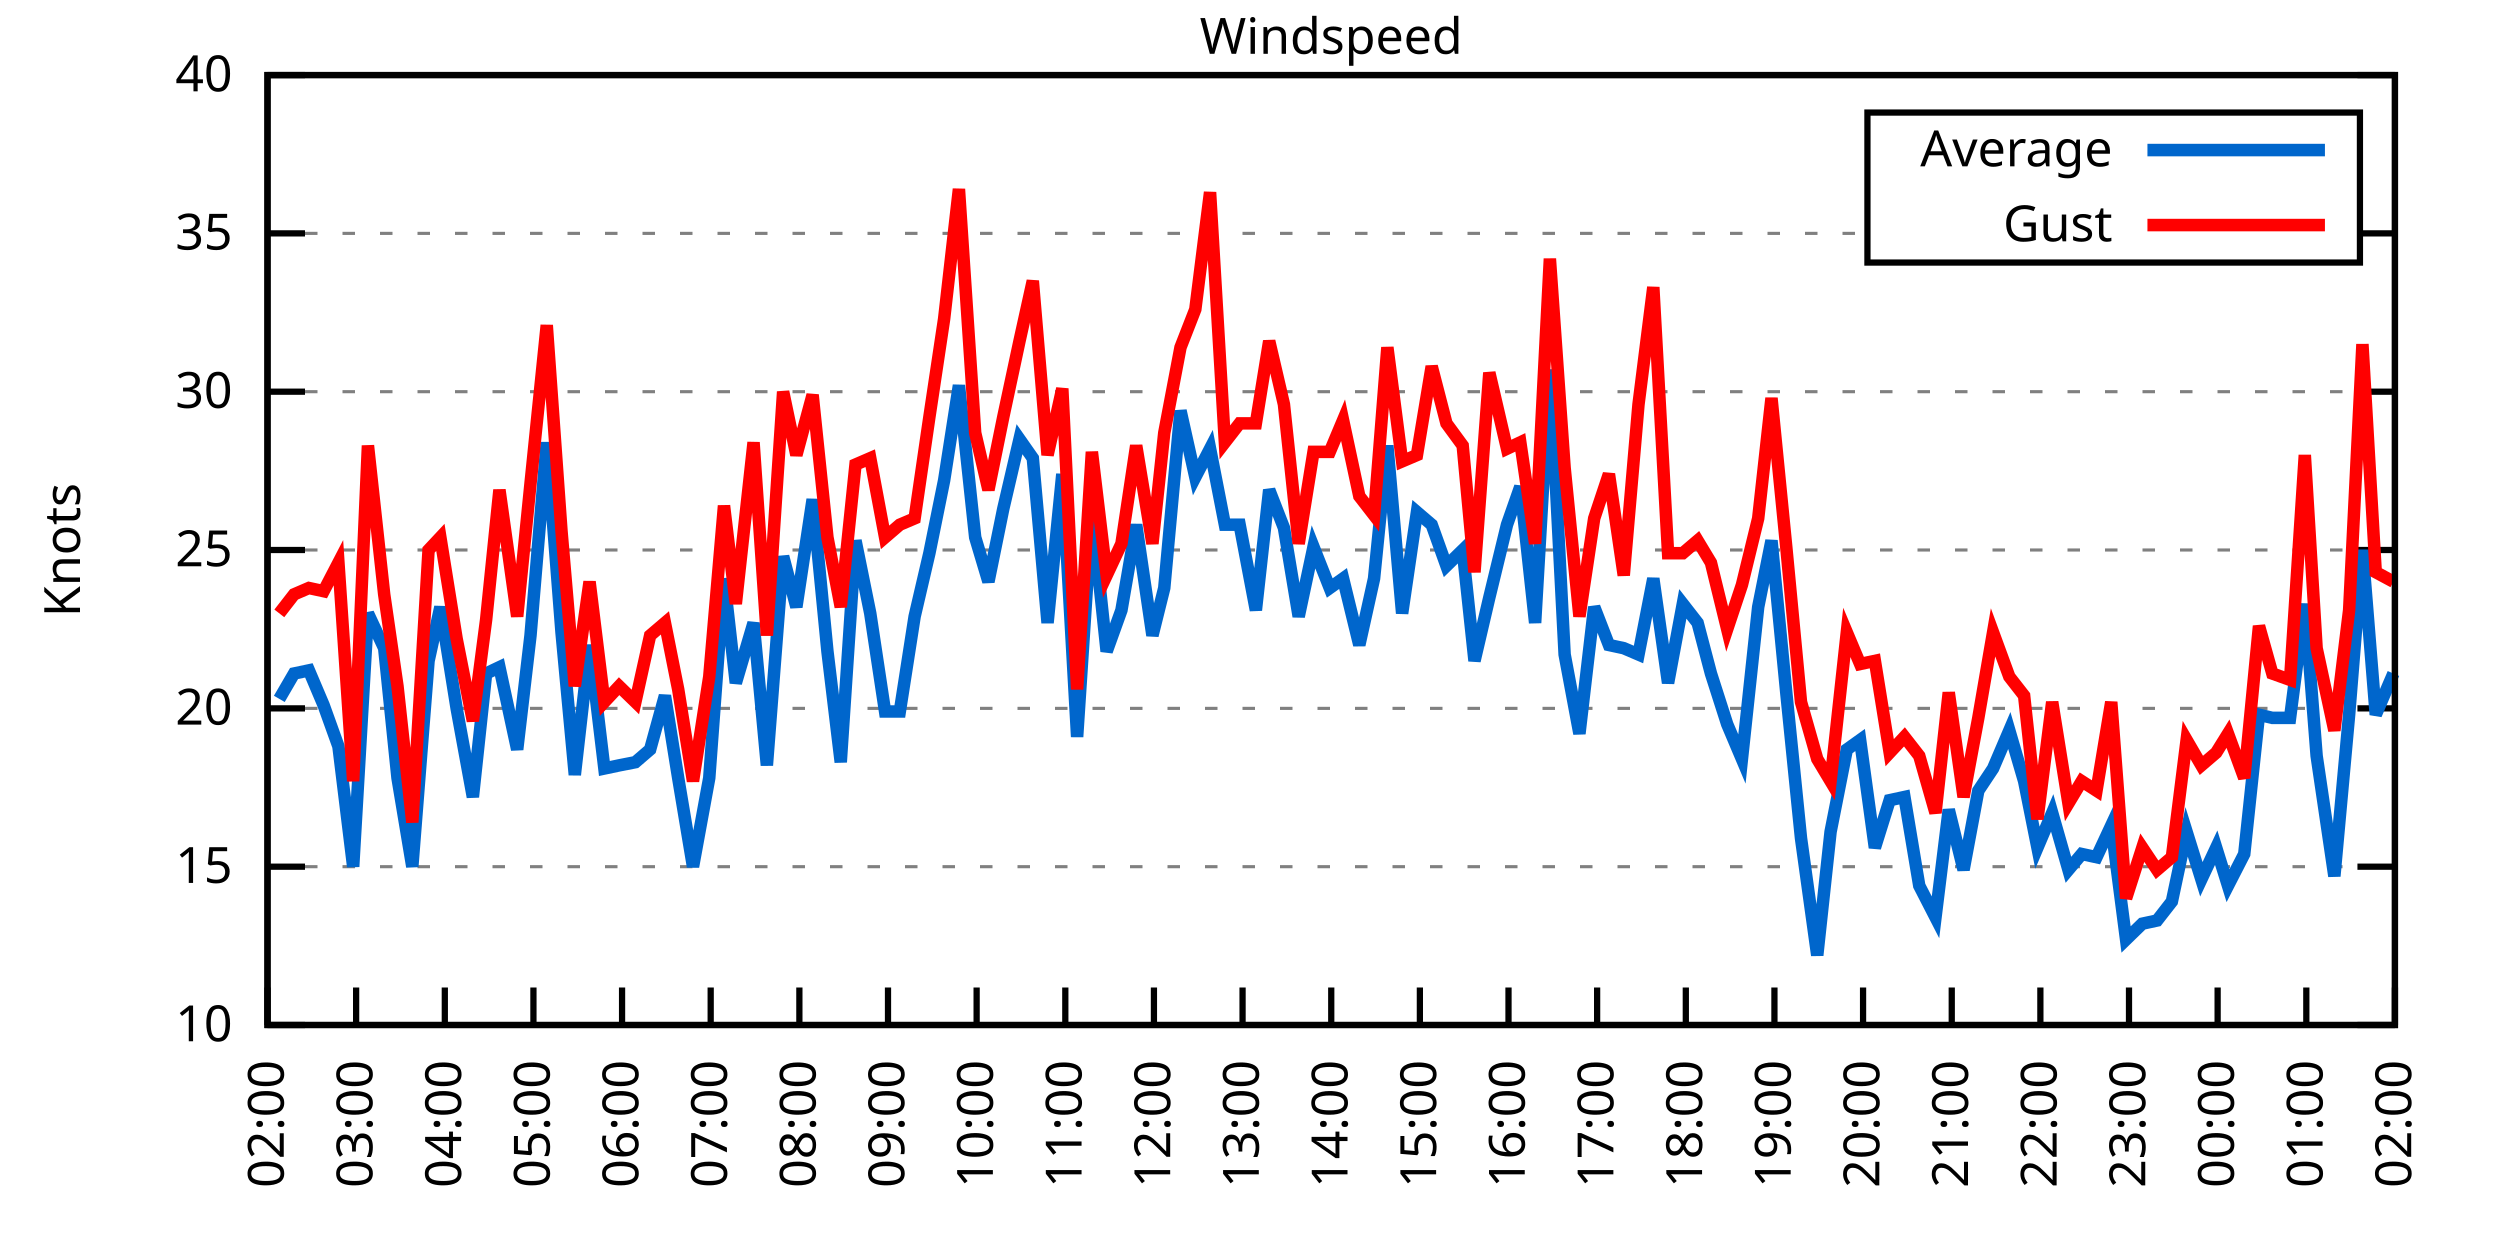
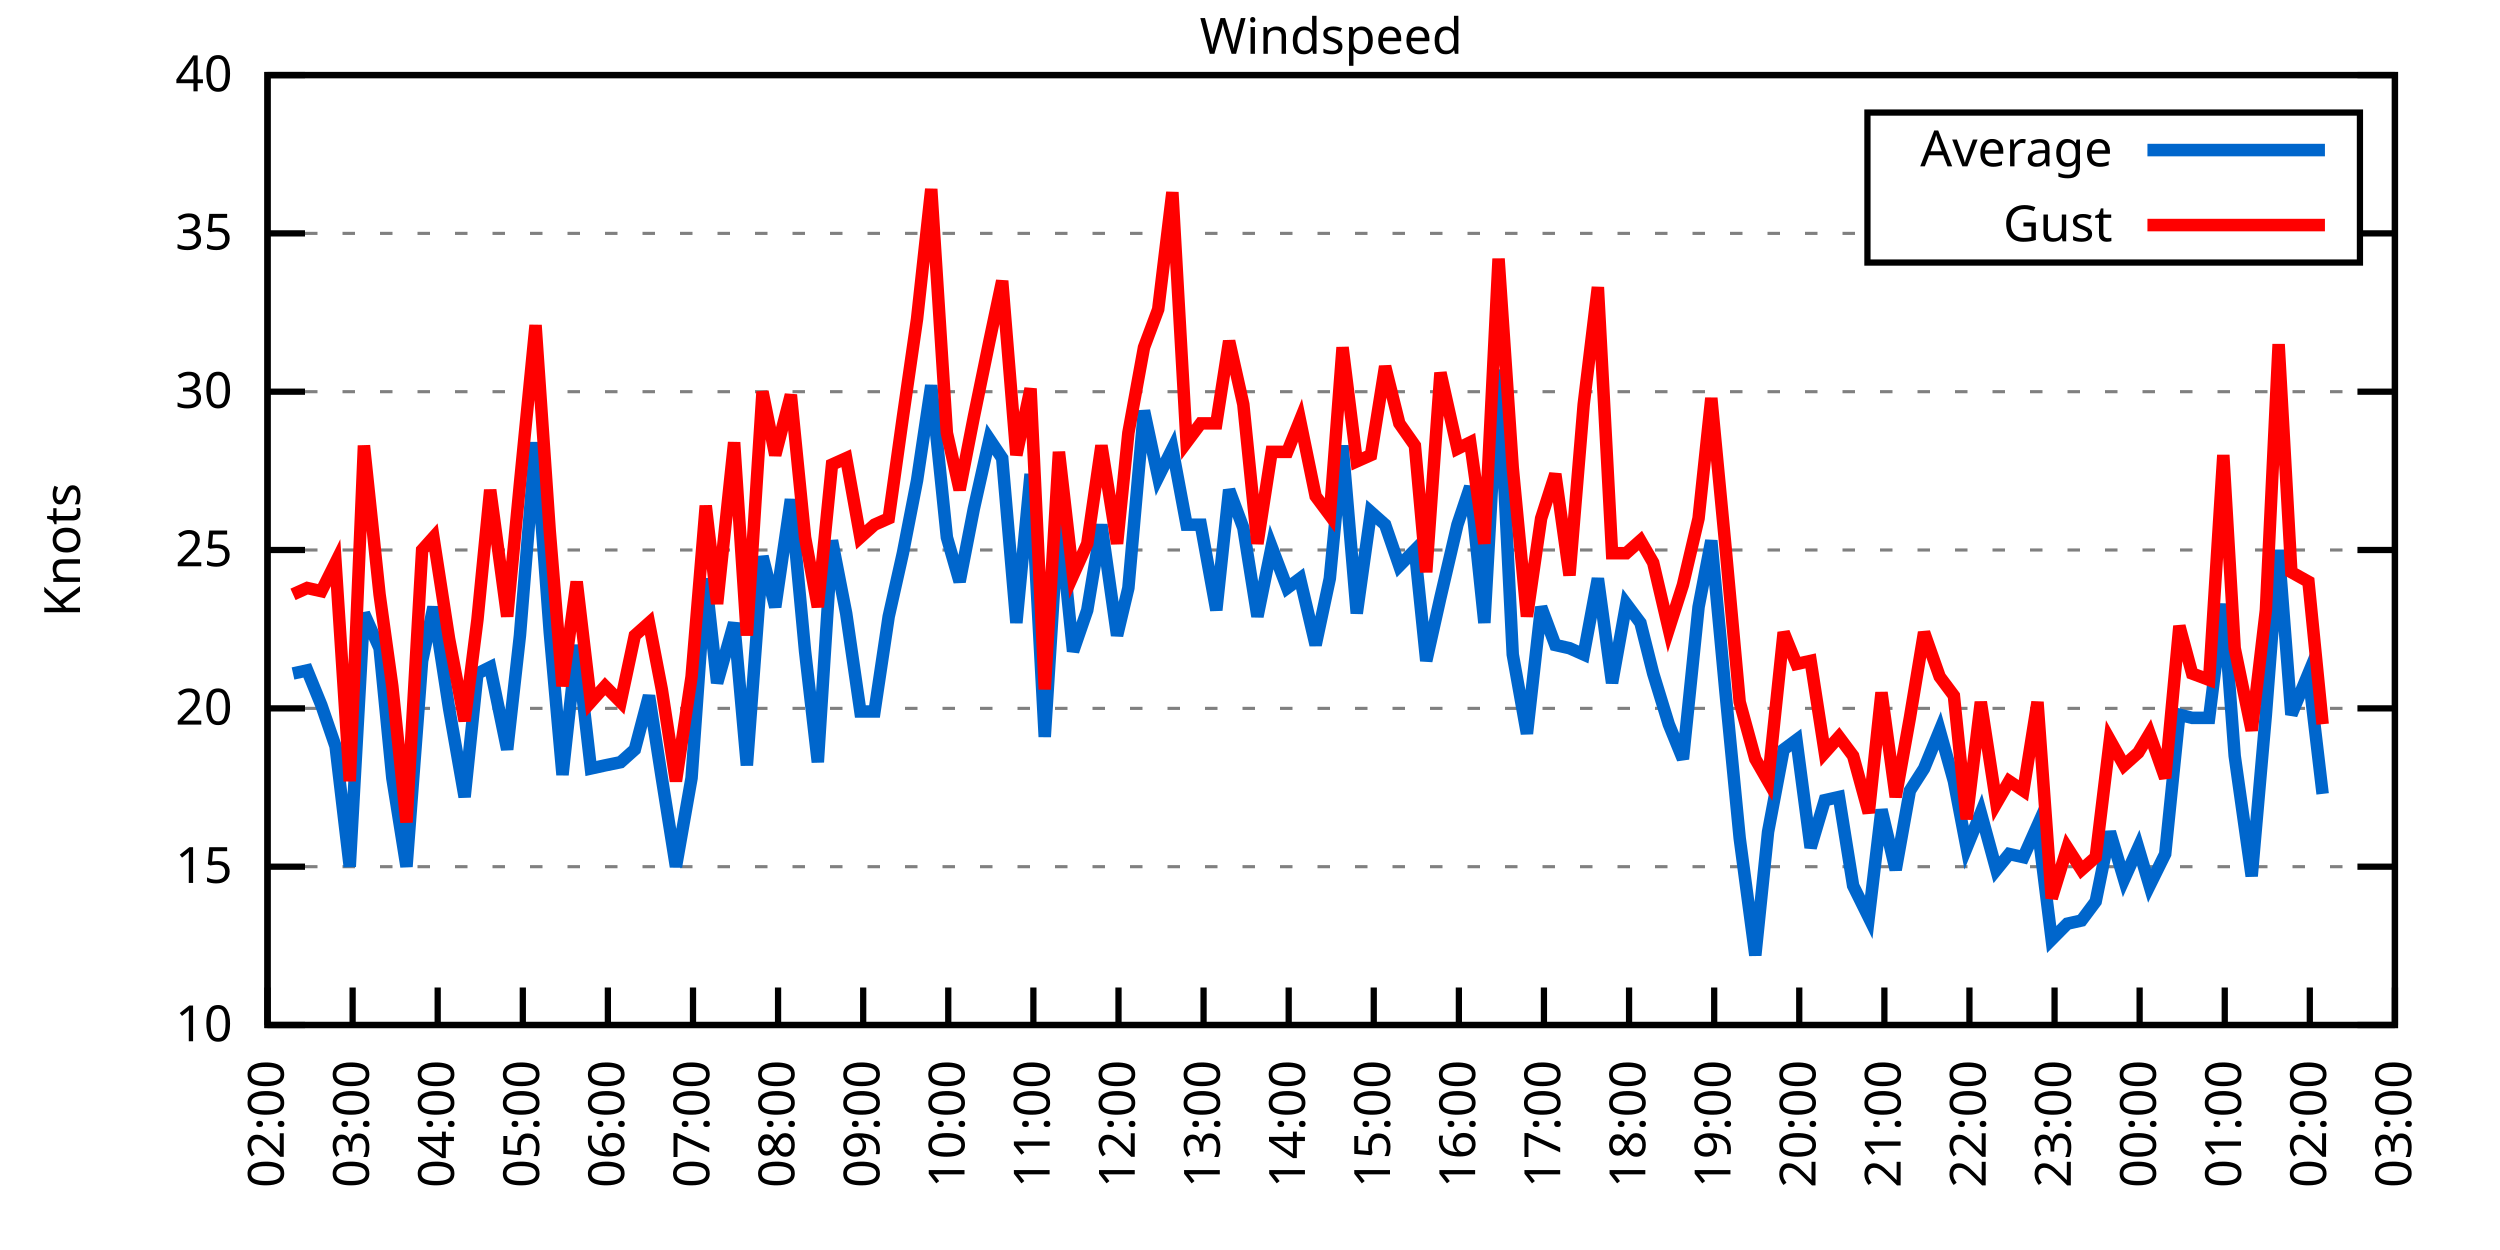
<svg xmlns="http://www.w3.org/2000/svg" xmlns:xlink="http://www.w3.org/1999/xlink" width="400" height="200" viewBox="0 0 400 200">
  <g id="gnuplot_canvas">
    <rect x="0" y="0" width="400" height="200" fill="none" />
    <defs>
      <circle id="gpDot" r="0.5" stroke-width="0.5" stroke="currentColor" />
      <path id="gpPt0" stroke-width="0.333" stroke="currentColor" d="M-1,0 h2 M0,-1 v2" />
      <path id="gpPt1" stroke-width="0.333" stroke="currentColor" d="M-1,-1 L1,1 M1,-1 L-1,1" />
      <path id="gpPt2" stroke-width="0.333" stroke="currentColor" d="M-1,0 L1,0 M0,-1 L0,1 M-1,-1 L1,1 M-1,1 L1,-1" />
      <rect id="gpPt3" stroke-width="0.333" stroke="currentColor" x="-1" y="-1" width="2" height="2" />
      <rect id="gpPt4" stroke-width="0.333" stroke="currentColor" fill="currentColor" x="-1" y="-1" width="2" height="2" />
      <circle id="gpPt5" stroke-width="0.333" stroke="currentColor" cx="0" cy="0" r="1" />
      <use xlink:href="#gpPt5" id="gpPt6" fill="currentColor" stroke="none" />
      <path id="gpPt7" stroke-width="0.333" stroke="currentColor" d="M0,-1.33 L-1.33,0.67 L1.33,0.67 z" />
      <use xlink:href="#gpPt7" id="gpPt8" fill="currentColor" stroke="none" />
      <use xlink:href="#gpPt7" id="gpPt9" stroke="currentColor" transform="rotate(180)" />
      <use xlink:href="#gpPt9" id="gpPt10" fill="currentColor" stroke="none" />
      <use xlink:href="#gpPt3" id="gpPt11" stroke="currentColor" transform="rotate(45)" />
      <use xlink:href="#gpPt11" id="gpPt12" fill="currentColor" stroke="none" />
      <path id="gpPt13" stroke-width="0.333" stroke="currentColor" d="M0,1.330 L1.265,0.411 L0.782,-1.067 L-0.782,-1.076 L-1.265,0.411 z" />
      <use xlink:href="#gpPt13" id="gpPt14" fill="currentColor" stroke="none" />
      <filter id="textbox" filterUnits="objectBoundingBox" x="0" y="0" height="1" width="1">
        <feFlood flood-color="white" flood-opacity="1" result="bgnd" />
        <feComposite in="SourceGraphic" in2="bgnd" operator="atop" />
      </filter>
      <filter id="greybox" filterUnits="objectBoundingBox" x="0" y="0" height="1" width="1">
        <feFlood flood-color="lightgrey" flood-opacity="1" result="grey" />
        <feComposite in="SourceGraphic" in2="grey" operator="atop" />
      </filter>
    </defs>
    <g fill="none" color="white" stroke="currentColor" stroke-width="1.00" stroke-linecap="butt" stroke-linejoin="miter">
</g>
    <g fill="none" color="black" stroke="currentColor" stroke-width="1.00" stroke-linecap="butt" stroke-linejoin="miter">
      <g stroke="none" shape-rendering="crispEdges">
        <polygon fill="rgb(255, 255, 255)" points="42.80,164.00 383.18,164.00 383.18,12.02 42.80,12.02 " />
      </g>
    </g>
    <g fill="none" color="black" stroke="currentColor" stroke-width="1.00" stroke-linecap="butt" stroke-linejoin="miter">
</g>
    <g fill="none" color="black" stroke="black" stroke-width="0.50" stroke-linecap="butt" stroke-linejoin="miter">
</g>
    <g fill="none" color="gray" stroke="currentColor" stroke-width="0.50" stroke-linecap="butt" stroke-linejoin="miter">
      <path stroke="gray" stroke-dasharray="2,4" class="gridline" d="M42.80,164.00 L383.19,164.00  " />
    </g>
    <g fill="none" color="gray" stroke="gray" stroke-width="1.00" stroke-linecap="butt" stroke-linejoin="miter">
</g>
    <g fill="none" color="black" stroke="currentColor" stroke-width="1.00" stroke-linecap="butt" stroke-linejoin="miter">
      <path stroke="black" d="M42.80,164.00 L48.80,164.00 M383.19,164.00 L377.19,164.00  " />
      <g transform="translate(37.20,166.60)" stroke="none" fill="black" font-family="Sans" font-size="8.00" text-anchor="end">
        <text>
          <tspan font-family="Sans"> 10</tspan>
        </text>
      </g>
    </g>
    <g fill="none" color="black" stroke="currentColor" stroke-width="1.00" stroke-linecap="butt" stroke-linejoin="miter">
</g>
    <g fill="none" color="black" stroke="black" stroke-width="0.50" stroke-linecap="butt" stroke-linejoin="miter">
</g>
    <g fill="none" color="gray" stroke="currentColor" stroke-width="0.50" stroke-linecap="butt" stroke-linejoin="miter">
      <path stroke="gray" stroke-dasharray="2,4" class="gridline" d="M42.80,138.67 L383.19,138.67  " />
    </g>
    <g fill="none" color="gray" stroke="gray" stroke-width="1.00" stroke-linecap="butt" stroke-linejoin="miter">
</g>
    <g fill="none" color="black" stroke="currentColor" stroke-width="1.00" stroke-linecap="butt" stroke-linejoin="miter">
      <path stroke="black" d="M42.80,138.67 L48.80,138.67 M383.19,138.67 L377.19,138.67  " />
      <g transform="translate(37.20,141.27)" stroke="none" fill="black" font-family="Sans" font-size="8.00" text-anchor="end">
        <text>
          <tspan font-family="Sans"> 15</tspan>
        </text>
      </g>
    </g>
    <g fill="none" color="black" stroke="currentColor" stroke-width="1.00" stroke-linecap="butt" stroke-linejoin="miter">
</g>
    <g fill="none" color="black" stroke="black" stroke-width="0.50" stroke-linecap="butt" stroke-linejoin="miter">
</g>
    <g fill="none" color="gray" stroke="currentColor" stroke-width="0.50" stroke-linecap="butt" stroke-linejoin="miter">
      <path stroke="gray" stroke-dasharray="2,4" class="gridline" d="M42.80,113.34 L383.19,113.34  " />
    </g>
    <g fill="none" color="gray" stroke="gray" stroke-width="1.00" stroke-linecap="butt" stroke-linejoin="miter">
</g>
    <g fill="none" color="black" stroke="currentColor" stroke-width="1.00" stroke-linecap="butt" stroke-linejoin="miter">
      <path stroke="black" d="M42.80,113.34 L48.80,113.34 M383.19,113.34 L377.19,113.34  " />
      <g transform="translate(37.20,115.94)" stroke="none" fill="black" font-family="Sans" font-size="8.00" text-anchor="end">
        <text>
          <tspan font-family="Sans"> 20</tspan>
        </text>
      </g>
    </g>
    <g fill="none" color="black" stroke="currentColor" stroke-width="1.00" stroke-linecap="butt" stroke-linejoin="miter">
</g>
    <g fill="none" color="black" stroke="black" stroke-width="0.50" stroke-linecap="butt" stroke-linejoin="miter">
</g>
    <g fill="none" color="gray" stroke="currentColor" stroke-width="0.50" stroke-linecap="butt" stroke-linejoin="miter">
      <path stroke="gray" stroke-dasharray="2,4" class="gridline" d="M42.80,88.00 L383.19,88.00  " />
    </g>
    <g fill="none" color="gray" stroke="gray" stroke-width="1.00" stroke-linecap="butt" stroke-linejoin="miter">
</g>
    <g fill="none" color="black" stroke="currentColor" stroke-width="1.00" stroke-linecap="butt" stroke-linejoin="miter">
      <path stroke="black" d="M42.80,88.00 L48.80,88.00 M383.19,88.00 L377.19,88.00  " />
      <g transform="translate(37.20,90.60)" stroke="none" fill="black" font-family="Sans" font-size="8.00" text-anchor="end">
        <text>
          <tspan font-family="Sans"> 25</tspan>
        </text>
      </g>
    </g>
    <g fill="none" color="black" stroke="currentColor" stroke-width="1.00" stroke-linecap="butt" stroke-linejoin="miter">
</g>
    <g fill="none" color="black" stroke="black" stroke-width="0.50" stroke-linecap="butt" stroke-linejoin="miter">
</g>
    <g fill="none" color="gray" stroke="currentColor" stroke-width="0.50" stroke-linecap="butt" stroke-linejoin="miter">
      <path stroke="gray" stroke-dasharray="2,4" class="gridline" d="M42.80,62.67 L383.19,62.67  " />
    </g>
    <g fill="none" color="gray" stroke="gray" stroke-width="1.00" stroke-linecap="butt" stroke-linejoin="miter">
</g>
    <g fill="none" color="black" stroke="currentColor" stroke-width="1.00" stroke-linecap="butt" stroke-linejoin="miter">
      <path stroke="black" d="M42.80,62.67 L48.80,62.67 M383.19,62.67 L377.19,62.67  " />
      <g transform="translate(37.20,65.27)" stroke="none" fill="black" font-family="Sans" font-size="8.00" text-anchor="end">
        <text>
          <tspan font-family="Sans"> 30</tspan>
        </text>
      </g>
    </g>
    <g fill="none" color="black" stroke="currentColor" stroke-width="1.00" stroke-linecap="butt" stroke-linejoin="miter">
</g>
    <g fill="none" color="black" stroke="black" stroke-width="0.50" stroke-linecap="butt" stroke-linejoin="miter">
</g>
    <g fill="none" color="gray" stroke="currentColor" stroke-width="0.50" stroke-linecap="butt" stroke-linejoin="miter">
      <path stroke="gray" stroke-dasharray="2,4" class="gridline" d="M42.80,37.34 L298.79,37.34 M377.59,37.34 L383.19,37.34  " />
    </g>
    <g fill="none" color="gray" stroke="gray" stroke-width="1.00" stroke-linecap="butt" stroke-linejoin="miter">
</g>
    <g fill="none" color="black" stroke="currentColor" stroke-width="1.00" stroke-linecap="butt" stroke-linejoin="miter">
      <path stroke="black" d="M42.80,37.34 L48.80,37.34 M383.19,37.34 L377.19,37.34  " />
      <g transform="translate(37.20,39.94)" stroke="none" fill="black" font-family="Sans" font-size="8.00" text-anchor="end">
        <text>
          <tspan font-family="Sans"> 35</tspan>
        </text>
      </g>
    </g>
    <g fill="none" color="black" stroke="currentColor" stroke-width="1.00" stroke-linecap="butt" stroke-linejoin="miter">
</g>
    <g fill="none" color="black" stroke="black" stroke-width="0.50" stroke-linecap="butt" stroke-linejoin="miter">
</g>
    <g fill="none" color="gray" stroke="currentColor" stroke-width="0.50" stroke-linecap="butt" stroke-linejoin="miter">
      <path stroke="gray" stroke-dasharray="2,4" class="gridline" d="M42.80,12.01 L383.19,12.01  " />
    </g>
    <g fill="none" color="gray" stroke="gray" stroke-width="1.00" stroke-linecap="butt" stroke-linejoin="miter">
</g>
    <g fill="none" color="black" stroke="currentColor" stroke-width="1.00" stroke-linecap="butt" stroke-linejoin="miter">
      <path stroke="black" d="M42.80,12.01 L48.80,12.01 M383.19,12.01 L377.19,12.01  " />
      <g transform="translate(37.20,14.61)" stroke="none" fill="black" font-family="Sans" font-size="8.00" text-anchor="end">
        <text>
          <tspan font-family="Sans"> 40</tspan>
        </text>
      </g>
    </g>
    <g fill="none" color="black" stroke="currentColor" stroke-width="1.00" stroke-linecap="butt" stroke-linejoin="miter">
      <path stroke="black" d="M42.80,164.00 L42.80,158.00  " />
      <g transform="translate(45.40,169.60) rotate(270.00)" stroke="none" fill="black" font-family="Sans" font-size="8.00" text-anchor="end">
        <text>
          <tspan font-family="Sans">02:00</tspan>
        </text>
      </g>
    </g>
    <g fill="none" color="black" stroke="currentColor" stroke-width="1.00" stroke-linecap="butt" stroke-linejoin="miter">
-       <path stroke="black" d="M56.98,164.00 L56.98,158.00  " />
-       <g transform="translate(59.58,169.60) rotate(270.00)" stroke="none" fill="black" font-family="Sans" font-size="8.00" text-anchor="end">
+       <path stroke="black" d="M56.42,164.00 L56.42,158.00  " />
+       <g transform="translate(59.02,169.60) rotate(270.00)" stroke="none" fill="black" font-family="Sans" font-size="8.00" text-anchor="end">
        <text>
          <tspan font-family="Sans">03:00</tspan>
        </text>
      </g>
    </g>
    <g fill="none" color="black" stroke="currentColor" stroke-width="1.00" stroke-linecap="butt" stroke-linejoin="miter">
-       <path stroke="black" d="M71.17,164.00 L71.17,158.00  " />
-       <g transform="translate(73.77,169.60) rotate(270.00)" stroke="none" fill="black" font-family="Sans" font-size="8.00" text-anchor="end">
+       <path stroke="black" d="M70.03,164.00 L70.03,158.00  " />
+       <g transform="translate(72.63,169.60) rotate(270.00)" stroke="none" fill="black" font-family="Sans" font-size="8.00" text-anchor="end">
        <text>
          <tspan font-family="Sans">04:00</tspan>
        </text>
      </g>
    </g>
    <g fill="none" color="black" stroke="currentColor" stroke-width="1.00" stroke-linecap="butt" stroke-linejoin="miter">
-       <path stroke="black" d="M85.35,164.00 L85.35,158.00  " />
-       <g transform="translate(87.95,169.60) rotate(270.00)" stroke="none" fill="black" font-family="Sans" font-size="8.00" text-anchor="end">
+       <path stroke="black" d="M83.65,164.00 L83.65,158.00  " />
+       <g transform="translate(86.25,169.60) rotate(270.00)" stroke="none" fill="black" font-family="Sans" font-size="8.00" text-anchor="end">
        <text>
          <tspan font-family="Sans">05:00</tspan>
        </text>
      </g>
    </g>
    <g fill="none" color="black" stroke="currentColor" stroke-width="1.00" stroke-linecap="butt" stroke-linejoin="miter">
-       <path stroke="black" d="M99.53,164.00 L99.53,158.00  " />
-       <g transform="translate(102.13,169.60) rotate(270.00)" stroke="none" fill="black" font-family="Sans" font-size="8.00" text-anchor="end">
+       <path stroke="black" d="M97.26,164.00 L97.26,158.00  " />
+       <g transform="translate(99.86,169.60) rotate(270.00)" stroke="none" fill="black" font-family="Sans" font-size="8.00" text-anchor="end">
        <text>
          <tspan font-family="Sans">06:00</tspan>
        </text>
      </g>
    </g>
    <g fill="none" color="black" stroke="currentColor" stroke-width="1.00" stroke-linecap="butt" stroke-linejoin="miter">
-       <path stroke="black" d="M113.71,164.00 L113.71,158.00  " />
-       <g transform="translate(116.31,169.60) rotate(270.00)" stroke="none" fill="black" font-family="Sans" font-size="8.00" text-anchor="end">
+       <path stroke="black" d="M110.88,164.00 L110.88,158.00  " />
+       <g transform="translate(113.48,169.60) rotate(270.00)" stroke="none" fill="black" font-family="Sans" font-size="8.00" text-anchor="end">
        <text>
          <tspan font-family="Sans">07:00</tspan>
        </text>
      </g>
    </g>
    <g fill="none" color="black" stroke="currentColor" stroke-width="1.00" stroke-linecap="butt" stroke-linejoin="miter">
-       <path stroke="black" d="M127.90,164.00 L127.90,158.00  " />
-       <g transform="translate(130.50,169.60) rotate(270.00)" stroke="none" fill="black" font-family="Sans" font-size="8.00" text-anchor="end">
+       <path stroke="black" d="M124.49,164.00 L124.49,158.00  " />
+       <g transform="translate(127.09,169.60) rotate(270.00)" stroke="none" fill="black" font-family="Sans" font-size="8.00" text-anchor="end">
        <text>
          <tspan font-family="Sans">08:00</tspan>
        </text>
      </g>
    </g>
    <g fill="none" color="black" stroke="currentColor" stroke-width="1.00" stroke-linecap="butt" stroke-linejoin="miter">
-       <path stroke="black" d="M142.08,164.00 L142.08,158.00  " />
-       <g transform="translate(144.68,169.60) rotate(270.00)" stroke="none" fill="black" font-family="Sans" font-size="8.00" text-anchor="end">
+       <path stroke="black" d="M138.11,164.00 L138.11,158.00  " />
+       <g transform="translate(140.71,169.60) rotate(270.00)" stroke="none" fill="black" font-family="Sans" font-size="8.00" text-anchor="end">
        <text>
          <tspan font-family="Sans">09:00</tspan>
        </text>
      </g>
    </g>
    <g fill="none" color="black" stroke="currentColor" stroke-width="1.00" stroke-linecap="butt" stroke-linejoin="miter">
-       <path stroke="black" d="M156.26,164.00 L156.26,158.00  " />
-       <g transform="translate(158.86,169.60) rotate(270.00)" stroke="none" fill="black" font-family="Sans" font-size="8.00" text-anchor="end">
+       <path stroke="black" d="M151.72,164.00 L151.72,158.00  " />
+       <g transform="translate(154.32,169.60) rotate(270.00)" stroke="none" fill="black" font-family="Sans" font-size="8.00" text-anchor="end">
        <text>
          <tspan font-family="Sans">10:00</tspan>
        </text>
      </g>
    </g>
    <g fill="none" color="black" stroke="currentColor" stroke-width="1.00" stroke-linecap="butt" stroke-linejoin="miter">
-       <path stroke="black" d="M170.45,164.00 L170.45,158.00  " />
-       <g transform="translate(173.05,169.60) rotate(270.00)" stroke="none" fill="black" font-family="Sans" font-size="8.00" text-anchor="end">
+       <path stroke="black" d="M165.34,164.00 L165.34,158.00  " />
+       <g transform="translate(167.94,169.60) rotate(270.00)" stroke="none" fill="black" font-family="Sans" font-size="8.00" text-anchor="end">
        <text>
          <tspan font-family="Sans">11:00</tspan>
        </text>
      </g>
    </g>
    <g fill="none" color="black" stroke="currentColor" stroke-width="1.00" stroke-linecap="butt" stroke-linejoin="miter">
-       <path stroke="black" d="M184.63,164.00 L184.63,158.00  " />
-       <g transform="translate(187.23,169.60) rotate(270.00)" stroke="none" fill="black" font-family="Sans" font-size="8.00" text-anchor="end">
+       <path stroke="black" d="M178.96,164.00 L178.96,158.00  " />
+       <g transform="translate(181.56,169.60) rotate(270.00)" stroke="none" fill="black" font-family="Sans" font-size="8.00" text-anchor="end">
        <text>
          <tspan font-family="Sans">12:00</tspan>
        </text>
      </g>
    </g>
    <g fill="none" color="black" stroke="currentColor" stroke-width="1.00" stroke-linecap="butt" stroke-linejoin="miter">
-       <path stroke="black" d="M198.81,164.00 L198.81,158.00  " />
-       <g transform="translate(201.41,169.60) rotate(270.00)" stroke="none" fill="black" font-family="Sans" font-size="8.00" text-anchor="end">
+       <path stroke="black" d="M192.57,164.00 L192.57,158.00  " />
+       <g transform="translate(195.17,169.60) rotate(270.00)" stroke="none" fill="black" font-family="Sans" font-size="8.00" text-anchor="end">
        <text>
          <tspan font-family="Sans">13:00</tspan>
        </text>
      </g>
    </g>
    <g fill="none" color="black" stroke="currentColor" stroke-width="1.00" stroke-linecap="butt" stroke-linejoin="miter">
-       <path stroke="black" d="M213.00,164.00 L213.00,158.00  " />
-       <g transform="translate(215.60,169.60) rotate(270.00)" stroke="none" fill="black" font-family="Sans" font-size="8.00" text-anchor="end">
+       <path stroke="black" d="M206.19,164.00 L206.19,158.00  " />
+       <g transform="translate(208.79,169.60) rotate(270.00)" stroke="none" fill="black" font-family="Sans" font-size="8.00" text-anchor="end">
        <text>
          <tspan font-family="Sans">14:00</tspan>
        </text>
      </g>
    </g>
    <g fill="none" color="black" stroke="currentColor" stroke-width="1.00" stroke-linecap="butt" stroke-linejoin="miter">
-       <path stroke="black" d="M227.18,164.00 L227.18,158.00  " />
-       <g transform="translate(229.78,169.60) rotate(270.00)" stroke="none" fill="black" font-family="Sans" font-size="8.00" text-anchor="end">
+       <path stroke="black" d="M219.80,164.00 L219.80,158.00  " />
+       <g transform="translate(222.40,169.60) rotate(270.00)" stroke="none" fill="black" font-family="Sans" font-size="8.00" text-anchor="end">
        <text>
          <tspan font-family="Sans">15:00</tspan>
        </text>
      </g>
    </g>
    <g fill="none" color="black" stroke="currentColor" stroke-width="1.00" stroke-linecap="butt" stroke-linejoin="miter">
-       <path stroke="black" d="M241.36,164.00 L241.36,158.00  " />
-       <g transform="translate(243.96,169.60) rotate(270.00)" stroke="none" fill="black" font-family="Sans" font-size="8.00" text-anchor="end">
+       <path stroke="black" d="M233.42,164.00 L233.42,158.00  " />
+       <g transform="translate(236.02,169.60) rotate(270.00)" stroke="none" fill="black" font-family="Sans" font-size="8.00" text-anchor="end">
        <text>
          <tspan font-family="Sans">16:00</tspan>
        </text>
      </g>
    </g>
    <g fill="none" color="black" stroke="currentColor" stroke-width="1.00" stroke-linecap="butt" stroke-linejoin="miter">
-       <path stroke="black" d="M255.54,164.00 L255.54,158.00  " />
-       <g transform="translate(258.14,169.60) rotate(270.00)" stroke="none" fill="black" font-family="Sans" font-size="8.00" text-anchor="end">
+       <path stroke="black" d="M247.03,164.00 L247.03,158.00  " />
+       <g transform="translate(249.63,169.60) rotate(270.00)" stroke="none" fill="black" font-family="Sans" font-size="8.00" text-anchor="end">
        <text>
          <tspan font-family="Sans">17:00</tspan>
        </text>
      </g>
    </g>
    <g fill="none" color="black" stroke="currentColor" stroke-width="1.00" stroke-linecap="butt" stroke-linejoin="miter">
-       <path stroke="black" d="M269.73,164.00 L269.73,158.00  " />
-       <g transform="translate(272.33,169.60) rotate(270.00)" stroke="none" fill="black" font-family="Sans" font-size="8.00" text-anchor="end">
+       <path stroke="black" d="M260.65,164.00 L260.65,158.00  " />
+       <g transform="translate(263.25,169.60) rotate(270.00)" stroke="none" fill="black" font-family="Sans" font-size="8.00" text-anchor="end">
        <text>
          <tspan font-family="Sans">18:00</tspan>
        </text>
      </g>
    </g>
    <g fill="none" color="black" stroke="currentColor" stroke-width="1.00" stroke-linecap="butt" stroke-linejoin="miter">
-       <path stroke="black" d="M283.91,164.00 L283.91,158.00  " />
-       <g transform="translate(286.51,169.60) rotate(270.00)" stroke="none" fill="black" font-family="Sans" font-size="8.00" text-anchor="end">
+       <path stroke="black" d="M274.27,164.00 L274.27,158.00  " />
+       <g transform="translate(276.87,169.60) rotate(270.00)" stroke="none" fill="black" font-family="Sans" font-size="8.00" text-anchor="end">
        <text>
          <tspan font-family="Sans">19:00</tspan>
        </text>
      </g>
    </g>
    <g fill="none" color="black" stroke="currentColor" stroke-width="1.00" stroke-linecap="butt" stroke-linejoin="miter">
-       <path stroke="black" d="M298.09,164.00 L298.09,158.00  " />
-       <g transform="translate(300.69,169.60) rotate(270.00)" stroke="none" fill="black" font-family="Sans" font-size="8.00" text-anchor="end">
+       <path stroke="black" d="M287.88,164.00 L287.88,158.00  " />
+       <g transform="translate(290.48,169.60) rotate(270.00)" stroke="none" fill="black" font-family="Sans" font-size="8.00" text-anchor="end">
        <text>
          <tspan font-family="Sans">20:00</tspan>
        </text>
      </g>
    </g>
    <g fill="none" color="black" stroke="currentColor" stroke-width="1.00" stroke-linecap="butt" stroke-linejoin="miter">
-       <path stroke="black" d="M312.28,164.00 L312.28,158.00  " />
-       <g transform="translate(314.88,169.60) rotate(270.00)" stroke="none" fill="black" font-family="Sans" font-size="8.00" text-anchor="end">
+       <path stroke="black" d="M301.50,164.00 L301.50,158.00  " />
+       <g transform="translate(304.10,169.60) rotate(270.00)" stroke="none" fill="black" font-family="Sans" font-size="8.00" text-anchor="end">
        <text>
          <tspan font-family="Sans">21:00</tspan>
        </text>
      </g>
    </g>
    <g fill="none" color="black" stroke="currentColor" stroke-width="1.00" stroke-linecap="butt" stroke-linejoin="miter">
-       <path stroke="black" d="M326.46,164.00 L326.46,158.00  " />
-       <g transform="translate(329.06,169.60) rotate(270.00)" stroke="none" fill="black" font-family="Sans" font-size="8.00" text-anchor="end">
+       <path stroke="black" d="M315.11,164.00 L315.11,158.00  " />
+       <g transform="translate(317.71,169.60) rotate(270.00)" stroke="none" fill="black" font-family="Sans" font-size="8.00" text-anchor="end">
        <text>
          <tspan font-family="Sans">22:00</tspan>
        </text>
      </g>
    </g>
    <g fill="none" color="black" stroke="currentColor" stroke-width="1.00" stroke-linecap="butt" stroke-linejoin="miter">
-       <path stroke="black" d="M340.64,164.00 L340.64,158.00  " />
-       <g transform="translate(343.24,169.60) rotate(270.00)" stroke="none" fill="black" font-family="Sans" font-size="8.00" text-anchor="end">
+       <path stroke="black" d="M328.73,164.00 L328.73,158.00  " />
+       <g transform="translate(331.33,169.60) rotate(270.00)" stroke="none" fill="black" font-family="Sans" font-size="8.00" text-anchor="end">
        <text>
          <tspan font-family="Sans">23:00</tspan>
        </text>
      </g>
    </g>
    <g fill="none" color="black" stroke="currentColor" stroke-width="1.00" stroke-linecap="butt" stroke-linejoin="miter">
-       <path stroke="black" d="M354.82,164.00 L354.82,158.00  " />
-       <g transform="translate(357.42,169.60) rotate(270.00)" stroke="none" fill="black" font-family="Sans" font-size="8.00" text-anchor="end">
+       <path stroke="black" d="M342.34,164.00 L342.34,158.00  " />
+       <g transform="translate(344.94,169.60) rotate(270.00)" stroke="none" fill="black" font-family="Sans" font-size="8.00" text-anchor="end">
        <text>
          <tspan font-family="Sans">00:00</tspan>
        </text>
      </g>
    </g>
    <g fill="none" color="black" stroke="currentColor" stroke-width="1.00" stroke-linecap="butt" stroke-linejoin="miter">
-       <path stroke="black" d="M369.01,164.00 L369.01,158.00  " />
-       <g transform="translate(371.61,169.60) rotate(270.00)" stroke="none" fill="black" font-family="Sans" font-size="8.00" text-anchor="end">
+       <path stroke="black" d="M355.96,164.00 L355.96,158.00  " />
+       <g transform="translate(358.56,169.60) rotate(270.00)" stroke="none" fill="black" font-family="Sans" font-size="8.00" text-anchor="end">
        <text>
          <tspan font-family="Sans">01:00</tspan>
+         </text>
+       </g>
+     </g>
+     <g fill="none" color="black" stroke="currentColor" stroke-width="1.00" stroke-linecap="butt" stroke-linejoin="miter">
+       <path stroke="black" d="M369.57,164.00 L369.57,158.00  " />
+       <g transform="translate(372.17,169.60) rotate(270.00)" stroke="none" fill="black" font-family="Sans" font-size="8.00" text-anchor="end">
+         <text>
+           <tspan font-family="Sans">02:00</tspan>
        </text>
      </g>
    </g>
    <g fill="none" color="black" stroke="currentColor" stroke-width="1.00" stroke-linecap="butt" stroke-linejoin="miter">
      <path stroke="black" d="M383.19,164.00 L383.19,158.00  " />
      <g transform="translate(385.79,169.60) rotate(270.00)" stroke="none" fill="black" font-family="Sans" font-size="8.00" text-anchor="end">
        <text>
-           <tspan font-family="Sans">02:00</tspan>
+           <tspan font-family="Sans">03:00</tspan>
        </text>
      </g>
    </g>
    <g fill="none" color="black" stroke="currentColor" stroke-width="1.00" stroke-linecap="butt" stroke-linejoin="miter">
</g>
    <g fill="none" color="black" stroke="currentColor" stroke-width="1.00" stroke-linecap="butt" stroke-linejoin="miter">
      <path stroke="black" d="M42.80,12.01 L42.80,164.00 L383.19,164.00 L383.19,12.01 L42.80,12.01 Z  " />
    </g>
    <g fill="none" color="black" stroke="currentColor" stroke-width="1.00" stroke-linecap="butt" stroke-linejoin="miter">
</g>
    <g fill="none" color="black" stroke="currentColor" stroke-width="1.00" stroke-linecap="butt" stroke-linejoin="miter">
      <path stroke="black" d="M298.79,42.01 L298.79,18.01 L377.59,18.01 L377.59,42.01 L298.79,42.01 Z  " />
    </g>
    <g id="Windspeed_plot_1">
      <g fill="none" color="white" stroke="black" stroke-width="2.00" stroke-linecap="butt" stroke-linejoin="miter">
</g>
      <g fill="none" color="black" stroke="currentColor" stroke-width="2.00" stroke-linecap="butt" stroke-linejoin="miter">
        <g transform="translate(337.99,26.61)" stroke="none" fill="black" font-family="Sans" font-size="8.00" text-anchor="end">
          <text>
            <tspan font-family="Sans">Average</tspan>
          </text>
        </g>
      </g>
      <g fill="none" color="black" stroke="currentColor" stroke-width="2.00" stroke-linecap="butt" stroke-linejoin="miter">
-         <path stroke="rgb(  0, 102, 204)" d="M343.59,24.01 L371.99,24.01 M44.69,111.82 L47.05,107.76 L49.42,107.26 L51.78,112.83 L54.15,119.42 L56.51,138.67   L58.87,98.14 L61.47,103.71 L63.60,124.48 L65.97,138.67 L68.57,105.74 L70.46,97.12 L73.06,113.34 L75.66,127.52   L77.78,107.76 L79.91,106.75 L82.75,119.92 L84.88,101.68 L87.48,70.78 L89.84,101.18 L91.97,123.98 L94.33,103.20   L96.70,122.96 L99.06,122.46 L101.66,121.95 L104.02,119.92 L106.39,111.31 L108.51,124.48 L110.88,138.67 L113.48,124.48   L115.84,92.56 L117.73,109.28 L120.57,99.66 L122.70,122.46 L125.30,89.02 L127.42,97.12 L130.02,79.90 L132.39,104.22   L134.52,121.95 L136.88,86.49 L139.24,98.14 L141.61,113.84 L143.97,113.84 L146.34,98.64 L148.70,88.51 L151.06,76.86   L153.43,61.66 L156.03,85.98 L158.15,93.07 L160.52,81.42 L163.12,70.27 L165.25,73.31 L167.61,99.66 L169.97,75.85   L172.34,117.90 L174.70,81.93 L177.06,104.22 L179.43,97.63 L181.79,83.95 L184.39,101.68 L186.28,94.08 L188.88,65.71   L191.25,76.35 L193.61,71.79 L195.98,83.95 L198.34,83.95 L200.94,97.63 L203.07,78.38 L205.43,84.46 L207.79,98.64   L210.16,87.50 L212.76,94.08 L214.89,92.56 L217.49,103.20 L219.85,92.56 L221.98,71.29 L224.34,98.14 L226.71,81.93   L229.07,83.95 L231.43,90.54 L234.03,88.00 L235.92,105.74 L238.29,95.60 L241.12,83.95 L243.25,77.87 L245.62,99.66   L247.98,59.13 L250.34,104.72 L252.71,117.39 L255.07,97.12 L257.43,103.20 L259.80,103.71 L262.16,104.72 L264.53,92.56   L266.89,109.28 L269.25,96.62 L271.62,99.66 L273.75,107.76 L276.35,115.87 L278.71,121.44 L281.31,97.12 L283.44,86.49   L285.80,110.80 L288.16,134.11 L290.76,152.85 L292.89,133.10 L295.49,119.92 L297.62,118.40 L299.98,135.63 L302.35,128.03   L304.71,127.52 L307.08,141.71 L309.68,146.77 L311.80,129.55 L314.17,139.17 L316.53,126.51 L318.89,122.96 L321.49,116.88   L323.86,124.99 L325.99,135.63 L328.35,130.06 L330.95,139.17 L333.08,136.64 L335.44,137.15 L337.80,132.08 L340.17,150.32   L342.77,147.79 L345.13,147.28 L347.50,144.24 L349.86,133.10 L352.22,140.69 L354.59,135.63 L356.48,141.71 L359.08,136.64   L361.44,114.35 L363.57,114.86 L366.41,114.86 L368.77,96.62 L370.66,120.94 L373.50,140.19 L375.86,114.35 L377.99,88.00   L380.12,114.35 L382.95,107.76  " />
+         <path stroke="rgb(  0, 102, 204)" d="M343.59,24.01 L371.99,24.01 M46.88,107.76 L49.15,107.26 L51.42,112.83 L53.69,119.42 L55.96,138.67 L58.23,98.14   L60.73,103.71 L62.77,124.48 L65.04,138.67 L67.54,105.74 L69.35,97.12 L71.85,113.34 L74.34,127.52 L76.39,107.76   L78.43,106.75 L81.15,119.92 L83.19,101.68 L85.69,70.78 L87.96,101.18 L90.00,123.98 L92.27,103.20 L94.54,122.96   L96.81,122.46 L99.30,121.95 L101.57,119.92 L103.84,111.31 L105.89,124.48 L108.15,138.67 L110.65,124.48 L112.92,92.56   L114.74,109.28 L117.46,99.66 L119.50,122.46 L122.00,89.02 L124.04,97.12 L126.54,79.90 L128.81,104.22 L130.85,121.95   L133.12,86.49 L135.39,98.14 L137.66,113.84 L139.92,113.84 L142.19,98.64 L144.46,88.51 L146.73,76.86 L149.00,61.66   L151.50,85.98 L153.54,93.07 L155.81,81.42 L158.31,70.27 L160.35,73.31 L162.62,99.66 L164.89,75.85 L167.16,117.90   L169.43,81.93 L171.69,104.22 L173.96,97.63 L176.23,83.95 L178.73,101.68 L180.54,94.08 L183.04,65.71 L185.31,76.35   L187.58,71.79 L189.85,83.95 L192.12,83.95 L194.61,97.63 L196.66,78.38 L198.93,84.46 L201.19,98.64 L203.46,87.50   L205.96,94.08 L208.00,92.56 L210.50,103.20 L212.77,92.56 L214.81,71.29 L217.08,98.14 L219.35,81.93 L221.62,83.95   L223.89,90.54 L226.38,88.00 L228.20,105.74 L230.47,95.60 L233.19,83.95 L235.23,77.87 L237.50,99.66 L239.77,59.13   L242.04,104.72 L244.31,117.39 L246.58,97.12 L248.85,103.20 L251.12,103.71 L253.39,104.72 L255.66,92.56 L257.93,109.28   L260.20,96.62 L262.47,99.66 L264.51,107.76 L267.00,115.87 L269.27,121.44 L271.77,97.12 L273.81,86.49 L276.08,110.80   L278.35,134.11 L280.85,152.85 L282.89,133.10 L285.38,119.92 L287.43,118.40 L289.70,135.63 L291.97,128.03 L294.23,127.52   L296.50,141.71 L299.00,146.77 L301.04,129.55 L303.31,139.17 L305.58,126.51 L307.85,122.96 L310.35,116.88 L312.62,124.99   L314.66,135.63 L316.93,130.06 L319.42,139.17 L321.47,136.64 L323.74,137.15 L326.00,132.08 L328.27,150.32 L330.77,147.79   L333.04,147.28 L335.31,144.24 L337.58,133.10 L339.85,140.69 L342.12,135.63 L343.93,141.71 L346.43,136.64 L348.70,114.35   L350.74,114.86 L353.46,114.86 L355.73,96.62 L357.55,120.94 L360.27,140.19 L362.54,114.35 L364.58,88.00 L366.62,114.35   L369.35,107.76 L371.62,127.02  " />
      </g>
    </g>
    <g id="Windspeed_plot_2">
      <g fill="none" color="black" stroke="currentColor" stroke-width="2.00" stroke-linecap="butt" stroke-linejoin="miter">
        <g transform="translate(337.99,38.61)" stroke="none" fill="black" font-family="Sans" font-size="8.00" text-anchor="end">
          <text>
            <tspan font-family="Sans">Gust</tspan>
          </text>
        </g>
      </g>
      <g fill="none" color="black" stroke="currentColor" stroke-width="2.00" stroke-linecap="butt" stroke-linejoin="miter">
-         <path stroke="rgb(255,   0,   0)" d="M343.59,36.01 L371.99,36.01 M44.69,98.14 L47.05,95.10 L49.42,94.08 L51.78,94.59 L54.15,90.03 L56.51,124.99   L58.87,71.29 L61.47,95.10 L63.60,109.79 L65.97,131.58 L68.57,88.00 L70.46,85.98 L73.06,102.19 L75.66,115.36   L77.78,99.15 L79.91,78.38 L82.75,98.64 L84.88,77.37 L87.48,52.03 L89.84,84.97 L91.97,109.79 L94.33,93.07   L96.70,112.32 L99.06,109.79 L101.66,112.32 L104.02,101.68 L106.39,99.66 L108.51,110.30 L110.88,124.99 L113.48,108.27   L115.84,80.91 L117.73,96.62 L120.57,70.78 L122.70,101.68 L125.30,62.67 L127.42,72.81 L130.02,63.18 L132.39,85.98   L134.52,97.12 L136.88,74.33 L139.24,73.31 L141.61,85.98 L143.97,83.95 L146.34,82.94 L148.70,66.73 L151.06,51.02   L153.43,30.25 L156.03,69.26 L158.15,78.38 L160.52,66.73 L163.12,54.57 L165.25,44.94 L167.61,72.81 L169.97,62.17   L172.34,110.30 L174.70,72.30 L177.06,92.06 L179.43,86.99 L181.79,71.29 L184.39,86.99 L186.28,69.26 L188.88,55.58   L191.25,49.50 L193.61,30.76 L195.98,70.78 L198.34,67.74 L200.94,67.74 L203.07,54.57 L205.43,64.70 L207.79,86.99   L210.16,72.30 L212.76,72.30 L214.89,67.23 L217.49,79.39 L219.85,82.43 L221.98,55.58 L224.34,73.82 L226.71,72.81   L229.07,58.62 L231.43,67.74 L234.03,71.29 L235.92,91.55 L238.29,59.63 L241.12,71.79 L243.25,70.78 L245.62,86.99   L247.98,41.39 L250.34,74.83 L252.71,98.64 L255.07,82.94 L257.43,75.85 L259.80,92.06 L262.16,64.70 L264.53,45.95   L266.89,88.51 L269.25,88.51 L271.62,86.49 L273.75,90.03 L276.35,100.67 L278.71,93.58 L281.31,82.94 L283.44,63.69   L285.80,87.50 L288.16,112.32 L290.76,121.44 L292.89,124.99 L295.49,101.18 L297.62,106.24 L299.98,105.74 L302.35,120.43   L304.71,117.90 L307.08,120.94 L309.68,130.06 L311.80,110.80 L314.17,127.52 L316.53,114.86 L318.89,101.18 L321.49,108.27   L323.86,111.31 L325.99,131.07 L328.35,112.32 L330.95,128.54 L333.08,124.99 L335.44,126.51 L337.80,112.32 L340.17,143.73   L342.77,135.63 L345.13,139.17 L347.50,137.15 L349.86,118.40 L352.22,122.46 L354.59,120.43 L356.48,117.39 L359.08,124.48   L361.44,100.16 L363.57,107.76 L366.41,108.78 L368.77,72.81 L370.66,103.71 L373.50,116.88 L375.86,97.63 L377.99,55.07   L380.12,91.55 L382.95,93.07  " />
+         <path stroke="rgb(255,   0,   0)" d="M343.59,36.01 L371.99,36.01 M46.88,95.10 L49.15,94.08 L51.42,94.59 L53.69,90.03 L55.96,124.99 L58.23,71.29   L60.73,95.10 L62.77,109.79 L65.04,131.58 L67.54,88.00 L69.35,85.98 L71.85,102.19 L74.34,115.36 L76.39,99.15   L78.43,78.38 L81.15,98.64 L83.19,77.37 L85.69,52.03 L87.96,84.97 L90.00,109.79 L92.27,93.07 L94.54,112.32   L96.81,109.79 L99.30,112.32 L101.57,101.68 L103.84,99.66 L105.89,110.30 L108.15,124.99 L110.65,108.27 L112.92,80.91   L114.74,96.62 L117.46,70.78 L119.50,101.68 L122.00,62.67 L124.04,72.81 L126.54,63.18 L128.81,85.98 L130.85,97.12   L133.12,74.33 L135.39,73.31 L137.66,85.98 L139.92,83.95 L142.19,82.94 L144.46,66.73 L146.73,51.02 L149.00,30.25   L151.50,69.26 L153.54,78.38 L155.81,66.73 L158.31,54.57 L160.35,44.94 L162.62,72.81 L164.89,62.17 L167.16,110.30   L169.43,72.30 L171.69,92.06 L173.96,86.99 L176.23,71.29 L178.73,86.99 L180.54,69.26 L183.04,55.58 L185.31,49.50   L187.58,30.76 L189.85,70.78 L192.12,67.74 L194.61,67.74 L196.66,54.57 L198.93,64.70 L201.19,86.99 L203.46,72.30   L205.96,72.30 L208.00,67.23 L210.50,79.39 L212.77,82.43 L214.81,55.58 L217.08,73.82 L219.35,72.81 L221.62,58.62   L223.89,67.74 L226.38,71.29 L228.20,91.55 L230.47,59.63 L233.19,71.79 L235.23,70.78 L237.50,86.99 L239.77,41.39   L242.04,74.83 L244.31,98.64 L246.58,82.94 L248.85,75.85 L251.12,92.06 L253.39,64.70 L255.66,45.95 L257.93,88.51   L260.20,88.51 L262.47,86.49 L264.51,90.03 L267.00,100.67 L269.27,93.58 L271.77,82.94 L273.81,63.69 L276.08,87.50   L278.35,112.32 L280.85,121.44 L282.89,124.99 L285.38,101.18 L287.43,106.24 L289.70,105.74 L291.97,120.43 L294.23,117.90   L296.50,120.94 L299.00,130.06 L301.04,110.80 L303.31,127.52 L305.58,114.86 L307.85,101.18 L310.35,108.27 L312.62,111.31   L314.66,131.07 L316.93,112.32 L319.42,128.54 L321.47,124.99 L323.74,126.51 L326.00,112.32 L328.27,143.73 L330.77,135.63   L333.04,139.17 L335.31,137.15 L337.58,118.40 L339.85,122.46 L342.12,120.43 L343.93,117.39 L346.43,124.48 L348.70,100.16   L350.74,107.76 L353.46,108.78 L355.73,72.81 L357.55,103.71 L360.27,116.88 L362.54,97.63 L364.58,55.07 L366.62,91.55   L369.35,93.07 L371.62,115.87  " />
      </g>
    </g>
    <g fill="none" color="black" stroke="currentColor" stroke-width="2.00" stroke-linecap="butt" stroke-linejoin="miter">
</g>
    <g fill="none" color="black" stroke="black" stroke-width="1.00" stroke-linecap="butt" stroke-linejoin="miter">
</g>
    <g fill="none" color="black" stroke="currentColor" stroke-width="1.00" stroke-linecap="butt" stroke-linejoin="miter">
      <path stroke="black" d="M42.80,12.01 L42.80,164.00 L383.19,164.00 L383.19,12.01 L42.80,12.01 Z  " />
      <g transform="translate(12.80,88.01) rotate(270.00)" stroke="none" fill="black" font-family="Sans" font-size="8.00" text-anchor="middle">
        <text>
          <tspan font-family="Sans">Knots</tspan>
        </text>
      </g>
    </g>
    <g fill="none" color="black" stroke="currentColor" stroke-width="1.00" stroke-linecap="butt" stroke-linejoin="miter">
</g>
    <g fill="none" color="black" stroke="currentColor" stroke-width="1.00" stroke-linecap="butt" stroke-linejoin="miter">
      <g transform="translate(212.99,8.61)" stroke="none" fill="black" font-family="Sans" font-size="8.00" text-anchor="middle">
        <text>
          <tspan font-family="Sans">Windspeed</tspan>
        </text>
      </g>
    </g>
    <g fill="none" color="black" stroke="currentColor" stroke-width="1.00" stroke-linecap="butt" stroke-linejoin="miter">
</g>
  </g>
</svg>
